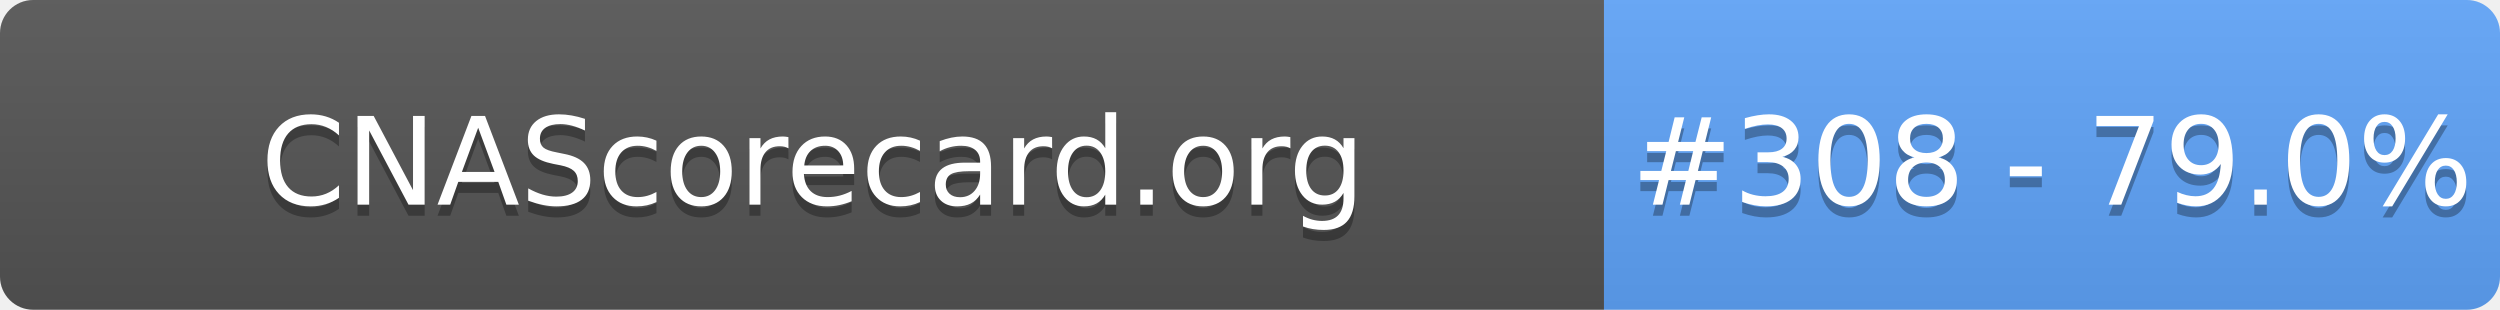
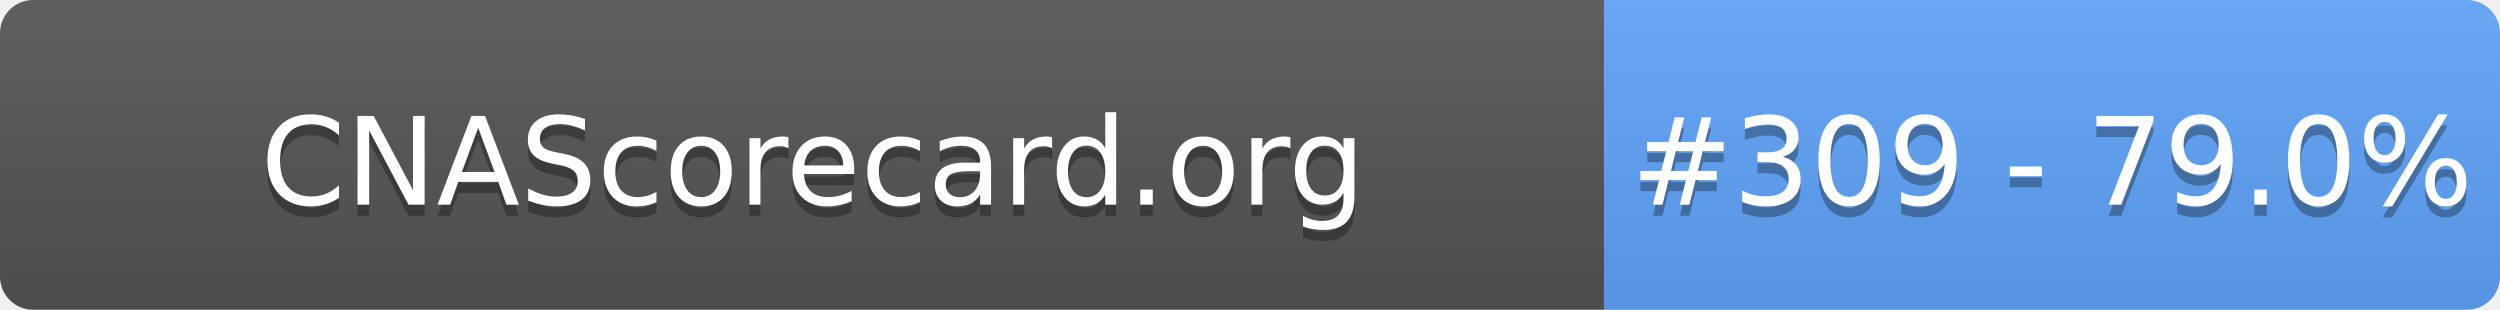
- <svg xmlns="http://www.w3.org/2000/svg" width="226" height="28" role="img" aria-label="CNAScorecard.org: #308 - 79.0%">
+ <svg xmlns="http://www.w3.org/2000/svg" width="226" height="28" role="img" aria-label="CNAScorecard.org: #309 - 79.0%">
  <linearGradient id="s" x2="0" y2="100%">
    <stop offset="0" stop-color="#bbb" stop-opacity=".1" />
    <stop offset="1" stop-opacity=".1" />
  </linearGradient>
  <clipPath id="r">
    <rect width="226" height="28" rx="3" fill="#fff" />
  </clipPath>
  <g clip-path="url(#r)">
    <rect width="145" height="28" fill="#555" />
    <rect x="145" width="81" height="28" fill="#60A5FA" />
    <rect width="226" height="28" fill="url(#s)" />
  </g>
  <g fill="#fff" text-anchor="middle" font-family="Verdana,Geneva,DejaVu Sans,sans-serif" text-rendering="geometricPrecision" font-size="110">
    <text aria-hidden="true" x="735" y="195" fill="#010101" fill-opacity=".3" transform="scale(.1)" textLength="1350">CNAScorecard.org</text>
    <text x="735" y="185" transform="scale(.1)" fill="#fff" textLength="1350">CNAScorecard.org</text>
-     <text aria-hidden="true" x="1855" y="195" fill="#010101" fill-opacity=".3" transform="scale(.1)" textLength="660">#308 - 79.0%</text>
-     <text x="1855" y="185" transform="scale(.1)" fill="#fff" textLength="660">#308 - 79.0%</text>
+     <text aria-hidden="true" x="1855" y="195" fill="#010101" fill-opacity=".3" transform="scale(.1)" textLength="660">#309 - 79.0%</text>
+     <text x="1855" y="185" transform="scale(.1)" fill="#fff" textLength="660">#309 - 79.0%</text>
  </g>
</svg>
